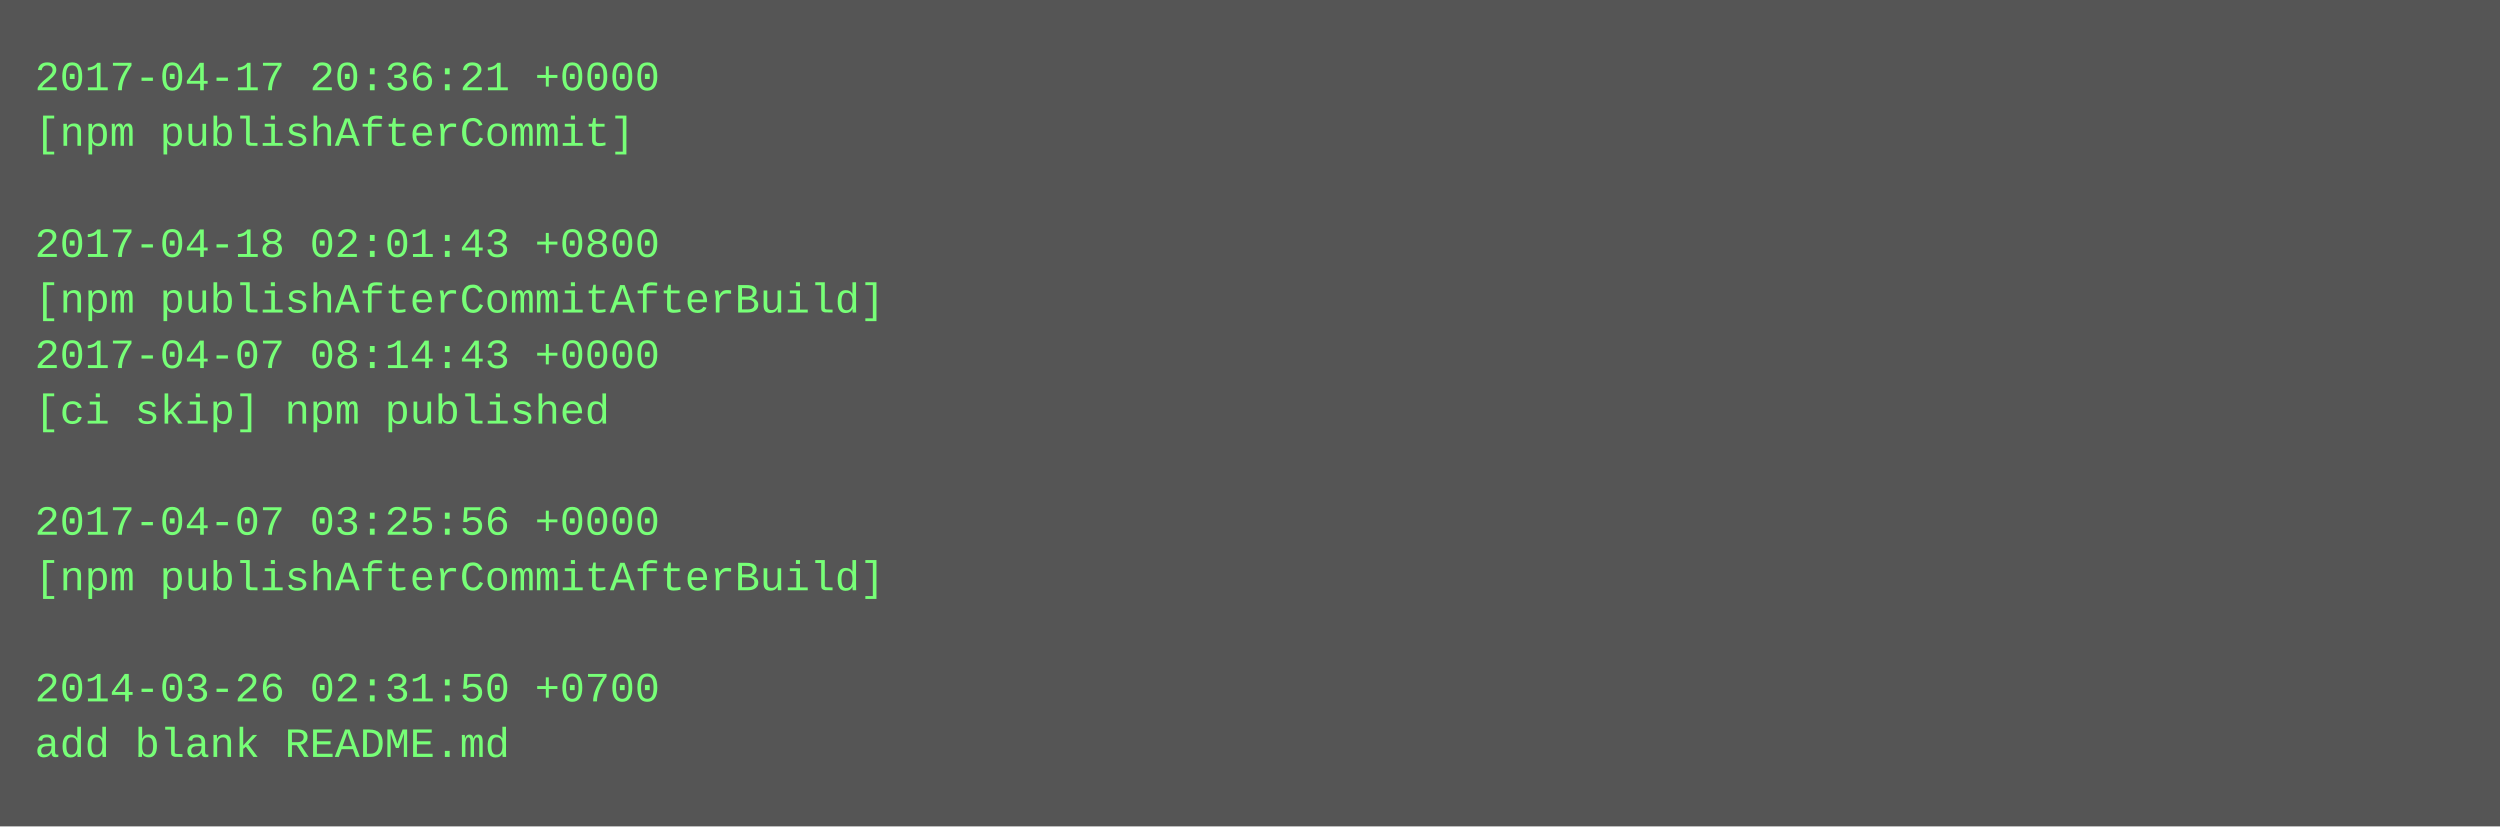
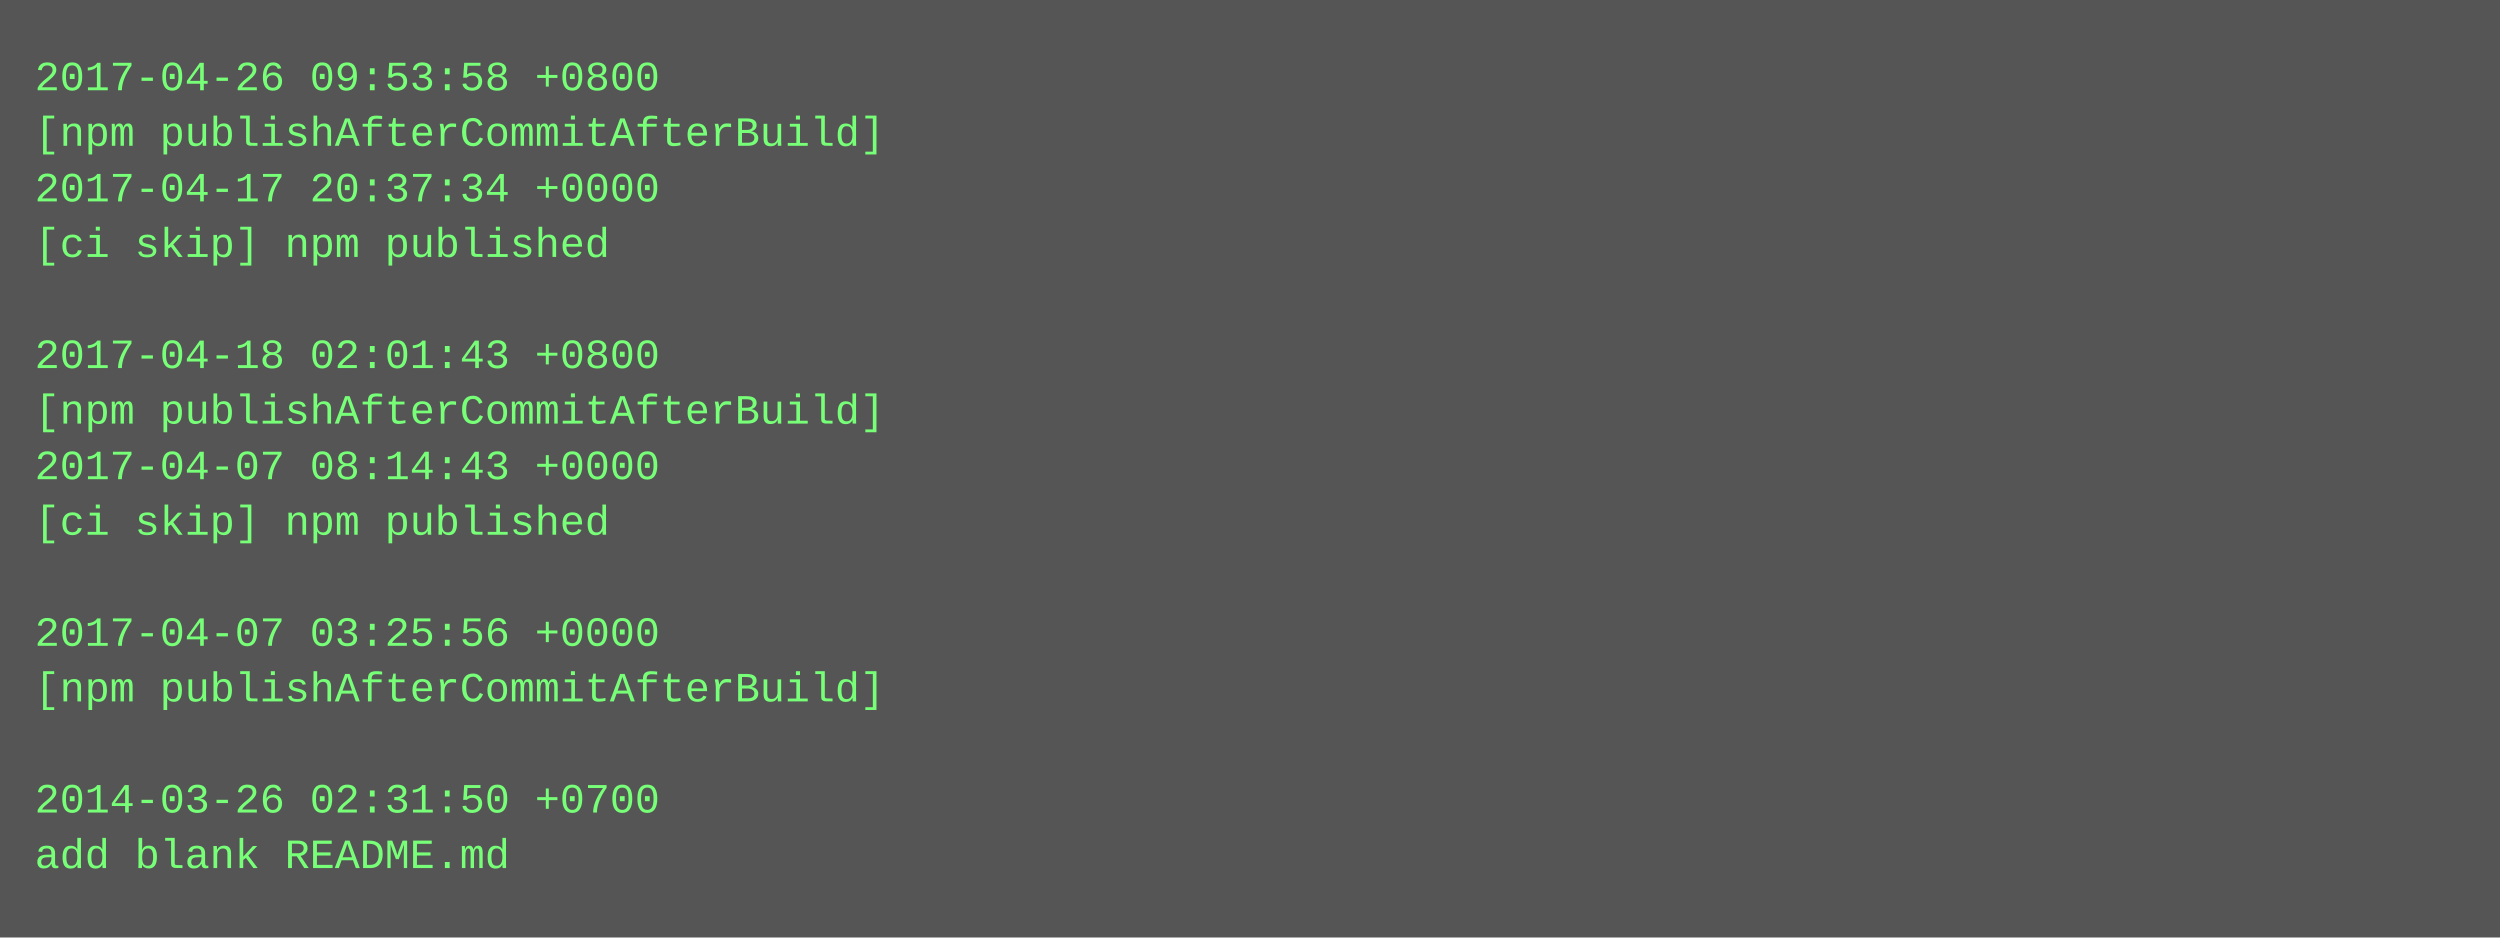
- <svg xmlns="http://www.w3.org/2000/svg" height="238" width="720">
-   <rect height="238" fill="#555" width="720" />
+ <svg xmlns="http://www.w3.org/2000/svg" height="270" width="720">
+   <rect height="270" fill="#555" width="720" />
  <text fill="#7f7" font-family="Courier New" font-size="12" xml:space="preserve">
-     <tspan x="10" y="26">2017-04-17 20:36:21 +0000</tspan>
-     <tspan x="10" y="42">[npm publishAfterCommit]</tspan>
-     <tspan x="10" y="58" />
-     <tspan x="10" y="74">2017-04-18 02:01:43 +0800</tspan>
-     <tspan x="10" y="90">[npm publishAfterCommitAfterBuild]</tspan>
-     <tspan x="10" y="106">2017-04-07 08:14:43 +0000</tspan>
-     <tspan x="10" y="122">[ci skip] npm published</tspan>
-     <tspan x="10" y="138" />
-     <tspan x="10" y="154">2017-04-07 03:25:56 +0000</tspan>
-     <tspan x="10" y="170">[npm publishAfterCommitAfterBuild]</tspan>
-     <tspan x="10" y="186" />
-     <tspan x="10" y="202">2014-03-26 02:31:50 +0700</tspan>
-     <tspan x="10" y="218">add blank README.md</tspan>
+     <tspan x="10" y="26">2017-04-26 09:53:58 +0800</tspan>
+     <tspan x="10" y="42">[npm publishAfterCommitAfterBuild]</tspan>
+     <tspan x="10" y="58">2017-04-17 20:37:34 +0000</tspan>
+     <tspan x="10" y="74">[ci skip] npm published</tspan>
+     <tspan x="10" y="90" />
+     <tspan x="10" y="106">2017-04-18 02:01:43 +0800</tspan>
+     <tspan x="10" y="122">[npm publishAfterCommitAfterBuild]</tspan>
+     <tspan x="10" y="138">2017-04-07 08:14:43 +0000</tspan>
+     <tspan x="10" y="154">[ci skip] npm published</tspan>
+     <tspan x="10" y="170" />
+     <tspan x="10" y="186">2017-04-07 03:25:56 +0000</tspan>
+     <tspan x="10" y="202">[npm publishAfterCommitAfterBuild]</tspan>
+     <tspan x="10" y="218" />
+     <tspan x="10" y="234">2014-03-26 02:31:50 +0700</tspan>
+     <tspan x="10" y="250">add blank README.md</tspan>
  </text>
</svg>
